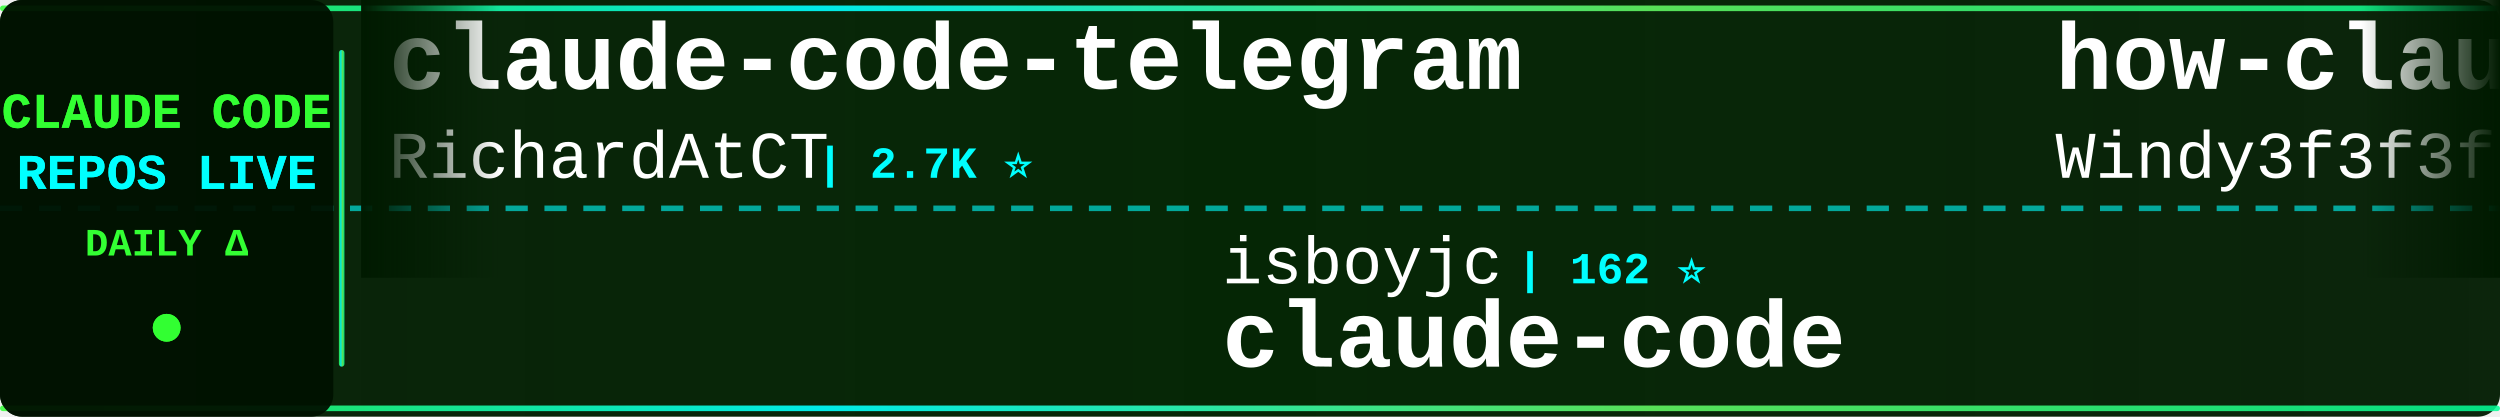
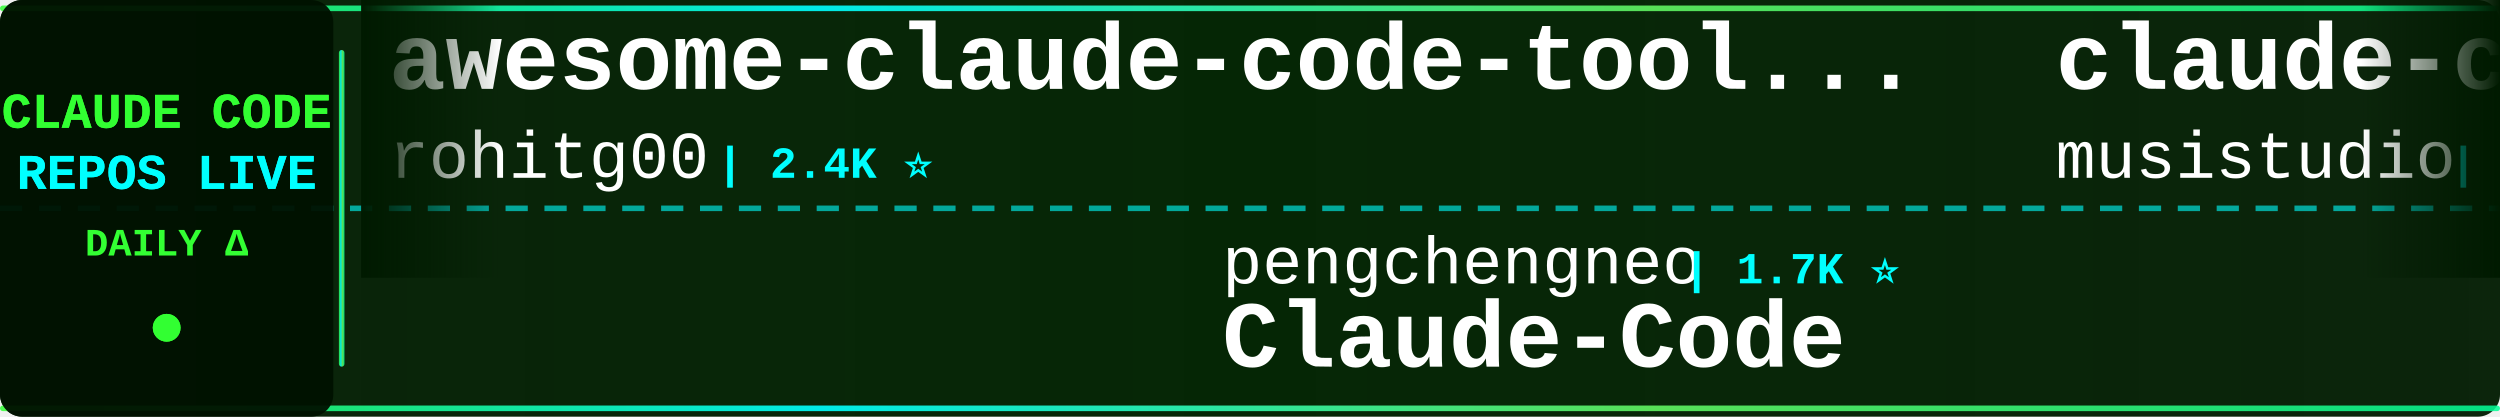
<svg xmlns="http://www.w3.org/2000/svg" width="900" height="150">
  <defs>
    <linearGradient id="tickerBg" x1="0%" y1="0%" x2="100%" y2="0%">
      <stop offset="0%" style="stop-color:#001a00;stop-opacity:0.95" />
      <stop offset="50%" style="stop-color:#002200;stop-opacity:0.98" />
      <stop offset="100%" style="stop-color:#001a00;stop-opacity:0.95" />
    </linearGradient>
    <linearGradient id="borderGrad" x1="0%" y1="0%" x2="100%" y2="0%">
      <stop offset="0%" style="stop-color:#33ff33;stop-opacity:0.85">
        <animate attributeName="stop-opacity" values="0.85;1;0.85" dur="2s" repeatCount="indefinite" />
      </stop>
      <stop offset="33%" style="stop-color:#00ffff;stop-opacity:0.9">
        <animate attributeName="stop-opacity" values="0.9;1;0.9" dur="2.2s" repeatCount="indefinite" />
      </stop>
      <stop offset="66%" style="stop-color:#66ff66;stop-opacity:0.85">
        <animate attributeName="stop-opacity" values="0.85;1;0.85" dur="1.8s" repeatCount="indefinite" />
      </stop>
      <stop offset="100%" style="stop-color:#00ff99;stop-opacity:0.85">
        <animate attributeName="stop-opacity" values="0.85;1;0.85" dur="2s" repeatCount="indefinite" />
      </stop>
    </linearGradient>
    <filter id="textGlow">
      <feGaussianBlur stdDeviation="0.1" result="coloredBlur" />
      <feMerge>
        <feMergeNode in="coloredBlur" />
        <feMergeNode in="SourceGraphic" />
      </feMerge>
    </filter>
    <filter id="metricGlow">
      <feGaussianBlur stdDeviation="0.2" result="coloredBlur" />
      <feMerge>
        <feMergeNode in="coloredBlur" />
        <feMergeNode in="SourceGraphic" />
      </feMerge>
    </filter>
    <linearGradient id="leftFade" x1="0%" y1="0%" x2="100%" y2="0%">
      <stop offset="0%" style="stop-color:#001a00;stop-opacity:1" />
      <stop offset="100%" style="stop-color:#001a00;stop-opacity:0" />
    </linearGradient>
    <linearGradient id="rightFade" x1="0%" y1="0%" x2="100%" y2="0%">
      <stop offset="0%" style="stop-color:#001a00;stop-opacity:0" />
      <stop offset="100%" style="stop-color:#001a00;stop-opacity:1" />
    </linearGradient>
  </defs>
  <rect width="900" height="150" fill="url(#tickerBg)" rx="8" />
  <rect x="0" y="2" width="900" height="2" fill="url(#borderGrad)" rx="1" />
  <rect x="0" y="146" width="900" height="2" fill="url(#borderGrad)" rx="1" />
  <line x1="0" y1="75" x2="900" y2="75" stroke="#00ffff" stroke-width="2" stroke-dasharray="8 6" opacity="0.6" />
  <rect x="0" y="0" width="120" height="150" fill="#001100" opacity="0.95" rx="8" />
  <text x="60" y="46" font-family="'Courier New', monospace" font-size="18" font-weight="bold" fill="#33ff33" text-anchor="middle" filter="url(#textGlow)">
    CLAUDE CODE
  </text>
  <text x="60" y="68" font-family="'Courier New', monospace" font-size="18" font-weight="bold" fill="#00ffff" text-anchor="middle" filter="url(#textGlow)">
    REPOS LIVE
  </text>
  <text x="60" y="92" font-family="'Courier New', monospace" font-size="14" font-weight="bold" fill="#33ff33" text-anchor="middle">
    DAILY Δ
  </text>
  <circle cx="60" cy="118" r="5" fill="#33ff33" filter="url(#metricGlow)">
    <animate attributeName="r" values="4;6;4" dur="1.5s" repeatCount="indefinite" />
    <animate attributeName="opacity" values="0.6;1;0.6" dur="1.5s" repeatCount="indefinite" />
  </circle>
  <rect x="122" y="18" width="2" height="114" fill="url(#borderGrad)" rx="1" />
  <clipPath id="tickerClip">
    <rect x="130" y="0" width="770" height="150" />
  </clipPath>
  <g clip-path="url(#tickerClip)">
    <g id="tickerItems">
      <animateTransform attributeName="transform" attributeType="XML" type="translate" from="0 0" to="-3000 0" dur="54s" repeatCount="indefinite" />
      <g transform="translate(0, 0)">
-         <text x="140" y="32" font-family="'Courier New', monospace" font-size="34" font-weight="bold" fill="#ffffff">claude-code-telegram</text>
-         <text x="140" y="64" font-family="'Courier New', monospace" font-size="24" font-weight="normal" fill="#ffffff" opacity="1.0">RichardAtCT</text>
-         <text x="294" y="64" font-family="'Courier New', monospace" font-size="16" font-weight="bold" fill="#00ffff"> | 2.7K ⭐</text>
+         <text x="140" y="32" font-family="'Courier New', monospace" font-size="34" font-weight="bold" fill="#ffffff">awesome-claude-code-tool...</text>
+         <text x="140" y="64" font-family="'Courier New', monospace" font-size="24" font-weight="normal" fill="#ffffff" opacity="1.0">rohitg00</text>
+         <text x="258" y="64" font-family="'Courier New', monospace" font-size="16" font-weight="bold" fill="#00ffff"> | 2.4K ⭐</text>
      </g>
      <g transform="translate(300, 0)">
-         <text x="140" y="102" font-family="'Courier New', monospace" font-size="24" font-weight="normal" fill="#ffffff" opacity="1.0">isboyjc</text>
-         <text x="246" y="102" font-family="'Courier New', monospace" font-size="16" font-weight="bold" fill="#00ffff"> | 162 ⭐</text>
-         <text x="140" y="132" font-family="'Courier New', monospace" font-size="34" font-weight="bold" fill="#ffffff">claude-code</text>
+         <text x="140" y="102" font-family="'Courier New', monospace" font-size="24" font-weight="normal" fill="#ffffff" opacity="1.0">pengchengneo</text>
+         <text x="306" y="102" font-family="'Courier New', monospace" font-size="16" font-weight="bold" fill="#00ffff"> | 1.7K ⭐</text>
+         <text x="140" y="132" font-family="'Courier New', monospace" font-size="34" font-weight="bold" fill="#ffffff">Claude-Code</text>
      </g>
      <g transform="translate(600, 0)">
-         <text x="140" y="32" font-family="'Courier New', monospace" font-size="34" font-weight="bold" fill="#ffffff">how-claude-code-works</text>
-         <text x="140" y="64" font-family="'Courier New', monospace" font-size="24" font-weight="normal" fill="#ffffff" opacity="1.0">Windy3f3f3f3f</text>
-         <text x="318" y="64" font-family="'Courier New', monospace" font-size="16" font-weight="bold" fill="#00ffff"> | 3.3K ⭐ +1</text>
+         <text x="140" y="32" font-family="'Courier New', monospace" font-size="34" font-weight="bold" fill="#ffffff">claude-code-router</text>
+         <text x="140" y="64" font-family="'Courier New', monospace" font-size="24" font-weight="normal" fill="#ffffff" opacity="1.0">musistudio</text>
+         <text x="282" y="64" font-family="'Courier New', monospace" font-size="16" font-weight="bold" fill="#00ffff"> | 36.1K ⭐ +5</text>
      </g>
      <g transform="translate(900, 0)">
-         <text x="140" y="102" font-family="'Courier New', monospace" font-size="24" font-weight="normal" fill="#ffffff" opacity="1.0">rohitg00</text>
-         <text x="258" y="102" font-family="'Courier New', monospace" font-size="16" font-weight="bold" fill="#00ffff"> | 2.4K ⭐ +1</text>
-         <text x="140" y="132" font-family="'Courier New', monospace" font-size="34" font-weight="bold" fill="#ffffff">awesome-claude-code-tool...</text>
+         <text x="140" y="102" font-family="'Courier New', monospace" font-size="24" font-weight="normal" fill="#ffffff" opacity="1.0">lorryjovens-hub</text>
+         <text x="342" y="102" font-family="'Courier New', monospace" font-size="16" font-weight="bold" fill="#00ffff"> | 1.7K ⭐ +1</text>
+         <text x="140" y="132" font-family="'Courier New', monospace" font-size="34" font-weight="bold" fill="#ffffff">claude-code-rust</text>
      </g>
      <g transform="translate(1200, 0)">
-         <text x="140" y="32" font-family="'Courier New', monospace" font-size="34" font-weight="bold" fill="#ffffff">ClaudeCode</text>
-         <text x="140" y="64" font-family="'Courier New', monospace" font-size="24" font-weight="normal" fill="#ffffff" opacity="1.0">guanshan</text>
-         <text x="258" y="64" font-family="'Courier New', monospace" font-size="16" font-weight="bold" fill="#00ffff"> | 61 ⭐</text>
+         <text x="140" y="32" font-family="'Courier New', monospace" font-size="34" font-weight="bold" fill="#ffffff">claude-code</text>
+         <text x="140" y="64" font-family="'Courier New', monospace" font-size="24" font-weight="normal" fill="#ffffff" opacity="1.0">Tinkeringg-Lab</text>
+         <text x="330" y="64" font-family="'Courier New', monospace" font-size="16" font-weight="bold" fill="#00ffff"> | 212 ⭐</text>
      </g>
      <g transform="translate(1500, 0)">
-         <text x="140" y="102" font-family="'Courier New', monospace" font-size="24" font-weight="normal" fill="#ffffff" opacity="1.0">jeremylongshore</text>
-         <text x="342" y="102" font-family="'Courier New', monospace" font-size="16" font-weight="bold" fill="#00ffff"> | 2.6K ⭐ +3</text>
-         <text x="140" y="132" font-family="'Courier New', monospace" font-size="34" font-weight="bold" fill="#ffffff">claude-code-plugins-plus...</text>
+         <text x="140" y="102" font-family="'Courier New', monospace" font-size="24" font-weight="normal" fill="#ffffff" opacity="1.0">https-deeplearning-ai</text>
+         <text x="414" y="102" font-family="'Courier New', monospace" font-size="16" font-weight="bold" fill="#00ffff"> | 535 ⭐</text>
+         <text x="140" y="132" font-family="'Courier New', monospace" font-size="34" font-weight="bold" fill="#ffffff">sc-claude-code-files</text>
      </g>
      <g transform="translate(1800, 0)">
-         <text x="140" y="32" font-family="'Courier New', monospace" font-size="34" font-weight="bold" fill="#ffffff">claude-code-hooks-master...</text>
-         <text x="140" y="64" font-family="'Courier New', monospace" font-size="24" font-weight="normal" fill="#ffffff" opacity="1.0">disler</text>
-         <text x="234" y="64" font-family="'Courier New', monospace" font-size="16" font-weight="bold" fill="#00ffff"> | 3.8K ⭐ +1</text>
+         <text x="140" y="32" font-family="'Courier New', monospace" font-size="34" font-weight="bold" fill="#ffffff">Claude-Code-Game-Studios</text>
+         <text x="140" y="64" font-family="'Courier New', monospace" font-size="24" font-weight="normal" fill="#ffffff" opacity="1.0">Donchitos</text>
+         <text x="270" y="64" font-family="'Courier New', monospace" font-size="16" font-weight="bold" fill="#00ffff"> | 23.3K ⭐ +5</text>
      </g>
      <g transform="translate(2100, 0)">
-         <text x="140" y="102" font-family="'Courier New', monospace" font-size="24" font-weight="normal" fill="#ffffff" opacity="1.0">OneRedOak</text>
-         <text x="270" y="102" font-family="'Courier New', monospace" font-size="16" font-weight="bold" fill="#00ffff"> | 3.9K ⭐ +1</text>
-         <text x="140" y="132" font-family="'Courier New', monospace" font-size="34" font-weight="bold" fill="#ffffff">claude-code-workflows</text>
+         <text x="140" y="102" font-family="'Courier New', monospace" font-size="24" font-weight="normal" fill="#ffffff" opacity="1.0">lintsinghua</text>
+         <text x="294" y="102" font-family="'Courier New', monospace" font-size="16" font-weight="bold" fill="#00ffff"> | 4.0K ⭐</text>
+         <text x="140" y="132" font-family="'Courier New', monospace" font-size="34" font-weight="bold" fill="#ffffff">claude-code-book</text>
      </g>
      <g transform="translate(2400, 0)">
-         <text x="140" y="32" font-family="'Courier New', monospace" font-size="34" font-weight="bold" fill="#ffffff">claude-code-source-build</text>
-         <text x="140" y="64" font-family="'Courier New', monospace" font-size="24" font-weight="normal" fill="#ffffff" opacity="1.0">andrew-kramer-inno</text>
-         <text x="378" y="64" font-family="'Courier New', monospace" font-size="16" font-weight="bold" fill="#00ffff"> | 594 ⭐</text>
+         <text x="140" y="32" font-family="'Courier New', monospace" font-size="34" font-weight="bold" fill="#ffffff">claude-code-ultimate-gui...</text>
+         <text x="140" y="64" font-family="'Courier New', monospace" font-size="24" font-weight="normal" fill="#ffffff" opacity="1.0">FlorianBruniaux</text>
+         <text x="342" y="64" font-family="'Courier New', monospace" font-size="16" font-weight="bold" fill="#00ffff"> | 5.5K ⭐ +2</text>
      </g>
      <g transform="translate(2700, 0)">
-         <text x="140" y="102" font-family="'Courier New', monospace" font-size="24" font-weight="normal" fill="#ffffff" opacity="1.0">xorespesp</text>
-         <text x="270" y="102" font-family="'Courier New', monospace" font-size="16" font-weight="bold" fill="#00ffff"> | 231 ⭐</text>
-         <text x="140" y="132" font-family="'Courier New', monospace" font-size="34" font-weight="bold" fill="#ffffff">claude-code</text>
+         <text x="140" y="102" font-family="'Courier New', monospace" font-size="24" font-weight="normal" fill="#ffffff" opacity="1.0">shanraisshan</text>
+         <text x="306" y="102" font-family="'Courier New', monospace" font-size="16" font-weight="bold" fill="#00ffff"> | 63.4K ⭐ +12</text>
+         <text x="140" y="132" font-family="'Courier New', monospace" font-size="34" font-weight="bold" fill="#ffffff">claude-code-best-practic...</text>
      </g>
      <g transform="translate(3000, 0)">
-         <text x="140" y="32" font-family="'Courier New', monospace" font-size="34" font-weight="bold" fill="#ffffff">claude-code-telegram</text>
-         <text x="140" y="64" font-family="'Courier New', monospace" font-size="24" font-weight="normal" fill="#ffffff" opacity="1.0">RichardAtCT</text>
-         <text x="294" y="64" font-family="'Courier New', monospace" font-size="16" font-weight="bold" fill="#00ffff"> | 2.7K ⭐</text>
+         <text x="140" y="32" font-family="'Courier New', monospace" font-size="34" font-weight="bold" fill="#ffffff">awesome-claude-code-tool...</text>
+         <text x="140" y="64" font-family="'Courier New', monospace" font-size="24" font-weight="normal" fill="#ffffff" opacity="1.0">rohitg00</text>
+         <text x="258" y="64" font-family="'Courier New', monospace" font-size="16" font-weight="bold" fill="#00ffff"> | 2.4K ⭐</text>
      </g>
      <g transform="translate(3300, 0)">
-         <text x="140" y="102" font-family="'Courier New', monospace" font-size="24" font-weight="normal" fill="#ffffff" opacity="1.0">isboyjc</text>
-         <text x="246" y="102" font-family="'Courier New', monospace" font-size="16" font-weight="bold" fill="#00ffff"> | 162 ⭐</text>
-         <text x="140" y="132" font-family="'Courier New', monospace" font-size="34" font-weight="bold" fill="#ffffff">claude-code</text>
+         <text x="140" y="102" font-family="'Courier New', monospace" font-size="24" font-weight="normal" fill="#ffffff" opacity="1.0">pengchengneo</text>
+         <text x="306" y="102" font-family="'Courier New', monospace" font-size="16" font-weight="bold" fill="#00ffff"> | 1.7K ⭐</text>
+         <text x="140" y="132" font-family="'Courier New', monospace" font-size="34" font-weight="bold" fill="#ffffff">Claude-Code</text>
      </g>
      <g transform="translate(3600, 0)">
-         <text x="140" y="32" font-family="'Courier New', monospace" font-size="34" font-weight="bold" fill="#ffffff">how-claude-code-works</text>
-         <text x="140" y="64" font-family="'Courier New', monospace" font-size="24" font-weight="normal" fill="#ffffff" opacity="1.0">Windy3f3f3f3f</text>
-         <text x="318" y="64" font-family="'Courier New', monospace" font-size="16" font-weight="bold" fill="#00ffff"> | 3.3K ⭐ +1</text>
+         <text x="140" y="32" font-family="'Courier New', monospace" font-size="34" font-weight="bold" fill="#ffffff">claude-code-router</text>
+         <text x="140" y="64" font-family="'Courier New', monospace" font-size="24" font-weight="normal" fill="#ffffff" opacity="1.0">musistudio</text>
+         <text x="282" y="64" font-family="'Courier New', monospace" font-size="16" font-weight="bold" fill="#00ffff"> | 36.1K ⭐ +5</text>
      </g>
      <g transform="translate(3900, 0)">
-         <text x="140" y="102" font-family="'Courier New', monospace" font-size="24" font-weight="normal" fill="#ffffff" opacity="1.0">rohitg00</text>
-         <text x="258" y="102" font-family="'Courier New', monospace" font-size="16" font-weight="bold" fill="#00ffff"> | 2.4K ⭐ +1</text>
-         <text x="140" y="132" font-family="'Courier New', monospace" font-size="34" font-weight="bold" fill="#ffffff">awesome-claude-code-tool...</text>
+         <text x="140" y="102" font-family="'Courier New', monospace" font-size="24" font-weight="normal" fill="#ffffff" opacity="1.0">lorryjovens-hub</text>
+         <text x="342" y="102" font-family="'Courier New', monospace" font-size="16" font-weight="bold" fill="#00ffff"> | 1.7K ⭐ +1</text>
+         <text x="140" y="132" font-family="'Courier New', monospace" font-size="34" font-weight="bold" fill="#ffffff">claude-code-rust</text>
      </g>
    </g>
  </g>
  <rect x="130" y="0" width="50" height="100" fill="url(#leftFade)" />
  <rect x="850" y="0" width="50" height="100" fill="url(#rightFade)" />
</svg>
